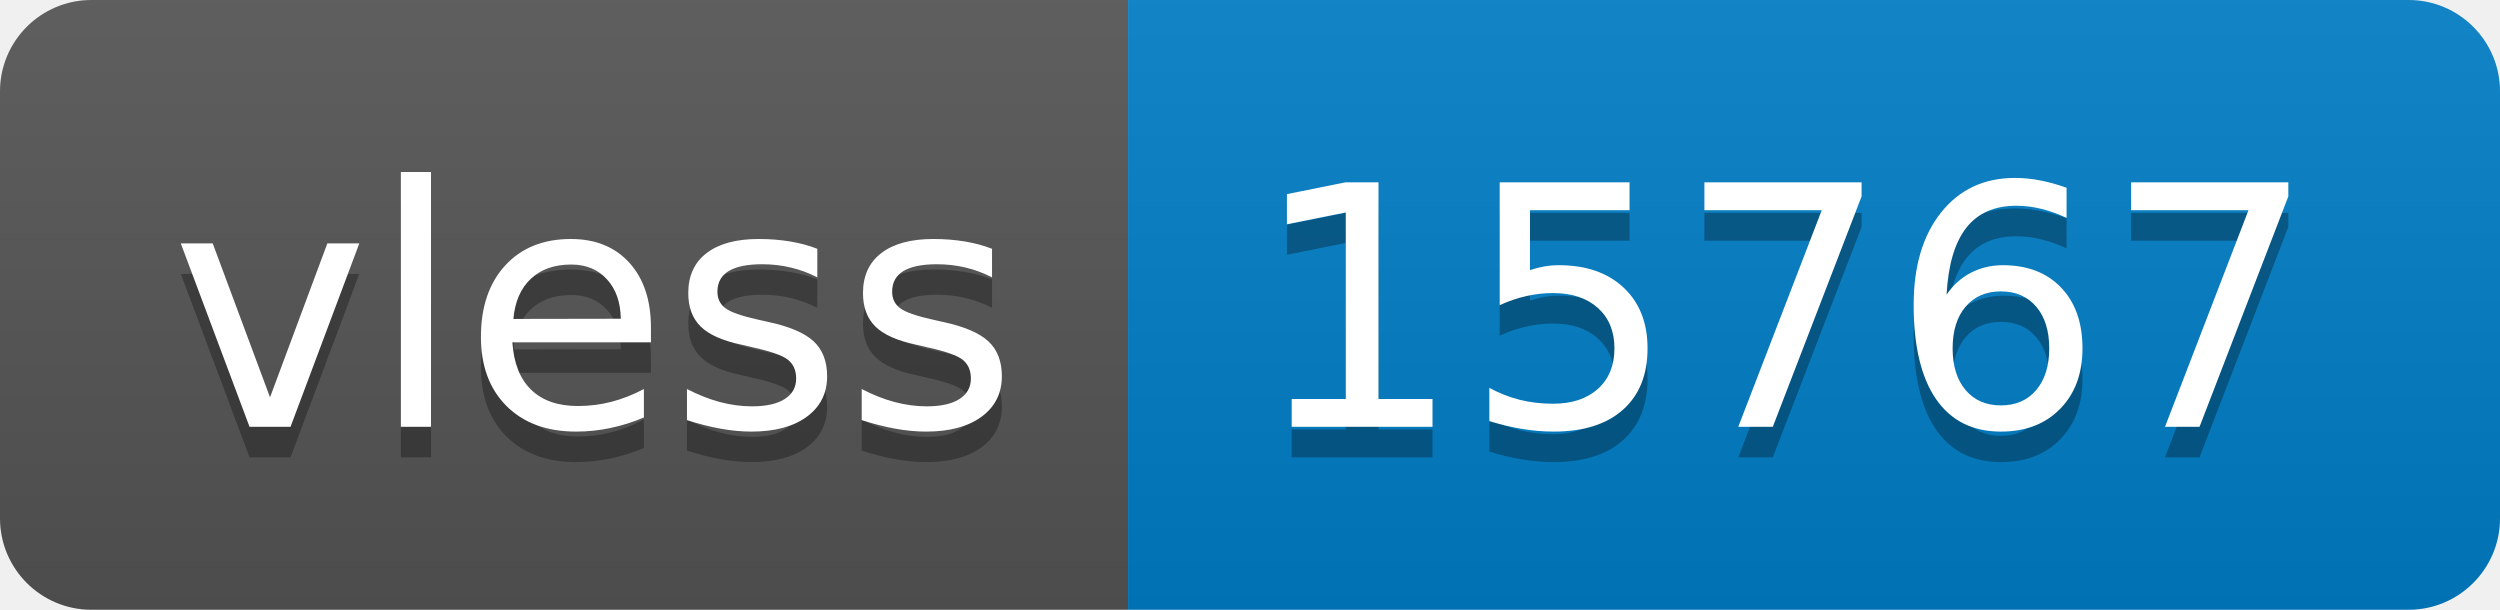
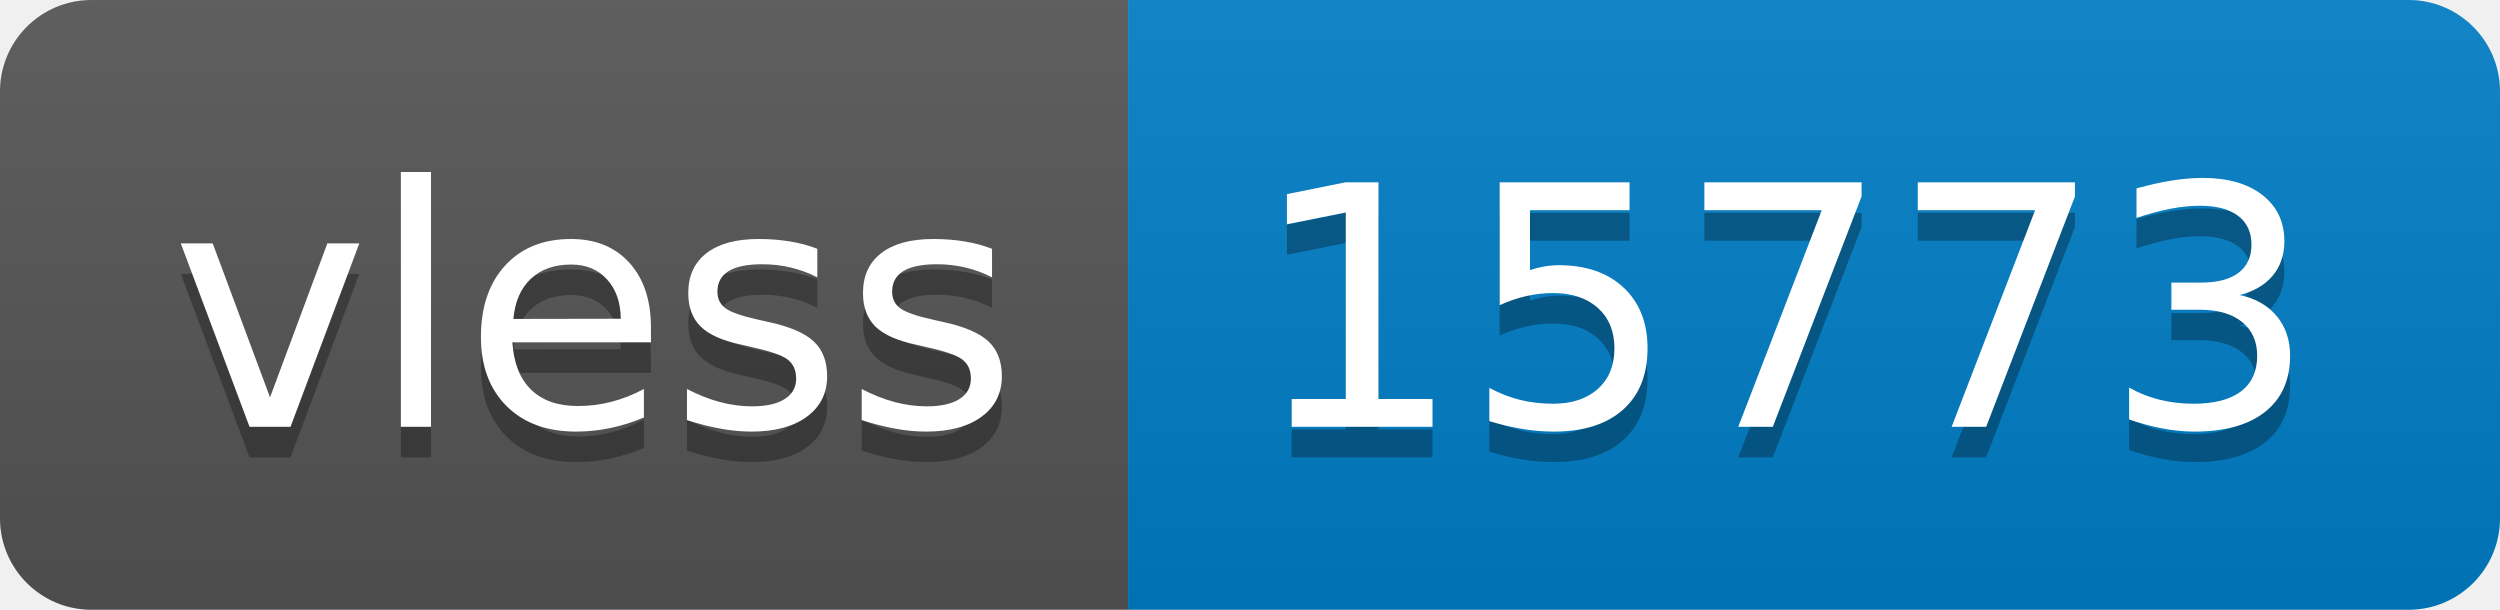
- <svg xmlns="http://www.w3.org/2000/svg" width="82" height="20" role="img" aria-label="vless: 15767">
+ <svg xmlns="http://www.w3.org/2000/svg" width="82" height="20" role="img" aria-label="vless: 15773">
  <linearGradient id="s" x2="0" y2="100%">
    <stop offset="0" stop-color="#bbb" stop-opacity=".1" />
    <stop offset="1" stop-opacity=".1" />
  </linearGradient>
  <clipPath id="r">
    <rect width="82" height="20" rx="3" fill="#fff" />
  </clipPath>
  <g clip-path="url(#r)">
    <rect width="37" height="20" fill="#555" />
    <rect x="37" width="45" height="20" fill="#007ec6" />
    <rect width="82" height="20" fill="url(#s)" />
  </g>
  <g fill="#fff" text-anchor="middle" font-family="Verdana,Geneva,DejaVu Sans,sans-serif" text-rendering="geometricPrecision" font-size="110">
    <text aria-hidden="true" x="195" y="150" fill="#010101" fill-opacity=".3" transform="scale(.1)" textLength="270">vless</text>
    <text x="195" y="140" transform="scale(.1)" fill="#fff" textLength="270">vless</text>
-     <text aria-hidden="true" x="585" y="150" fill="#010101" fill-opacity=".3" transform="scale(.1)" textLength="350">15767</text>
-     <text x="585" y="140" transform="scale(.1)" fill="#fff" textLength="350">15767</text>
+     <text aria-hidden="true" x="585" y="150" fill="#010101" fill-opacity=".3" transform="scale(.1)" textLength="350">15773</text>
+     <text x="585" y="140" transform="scale(.1)" fill="#fff" textLength="350">15773</text>
  </g>
</svg>
